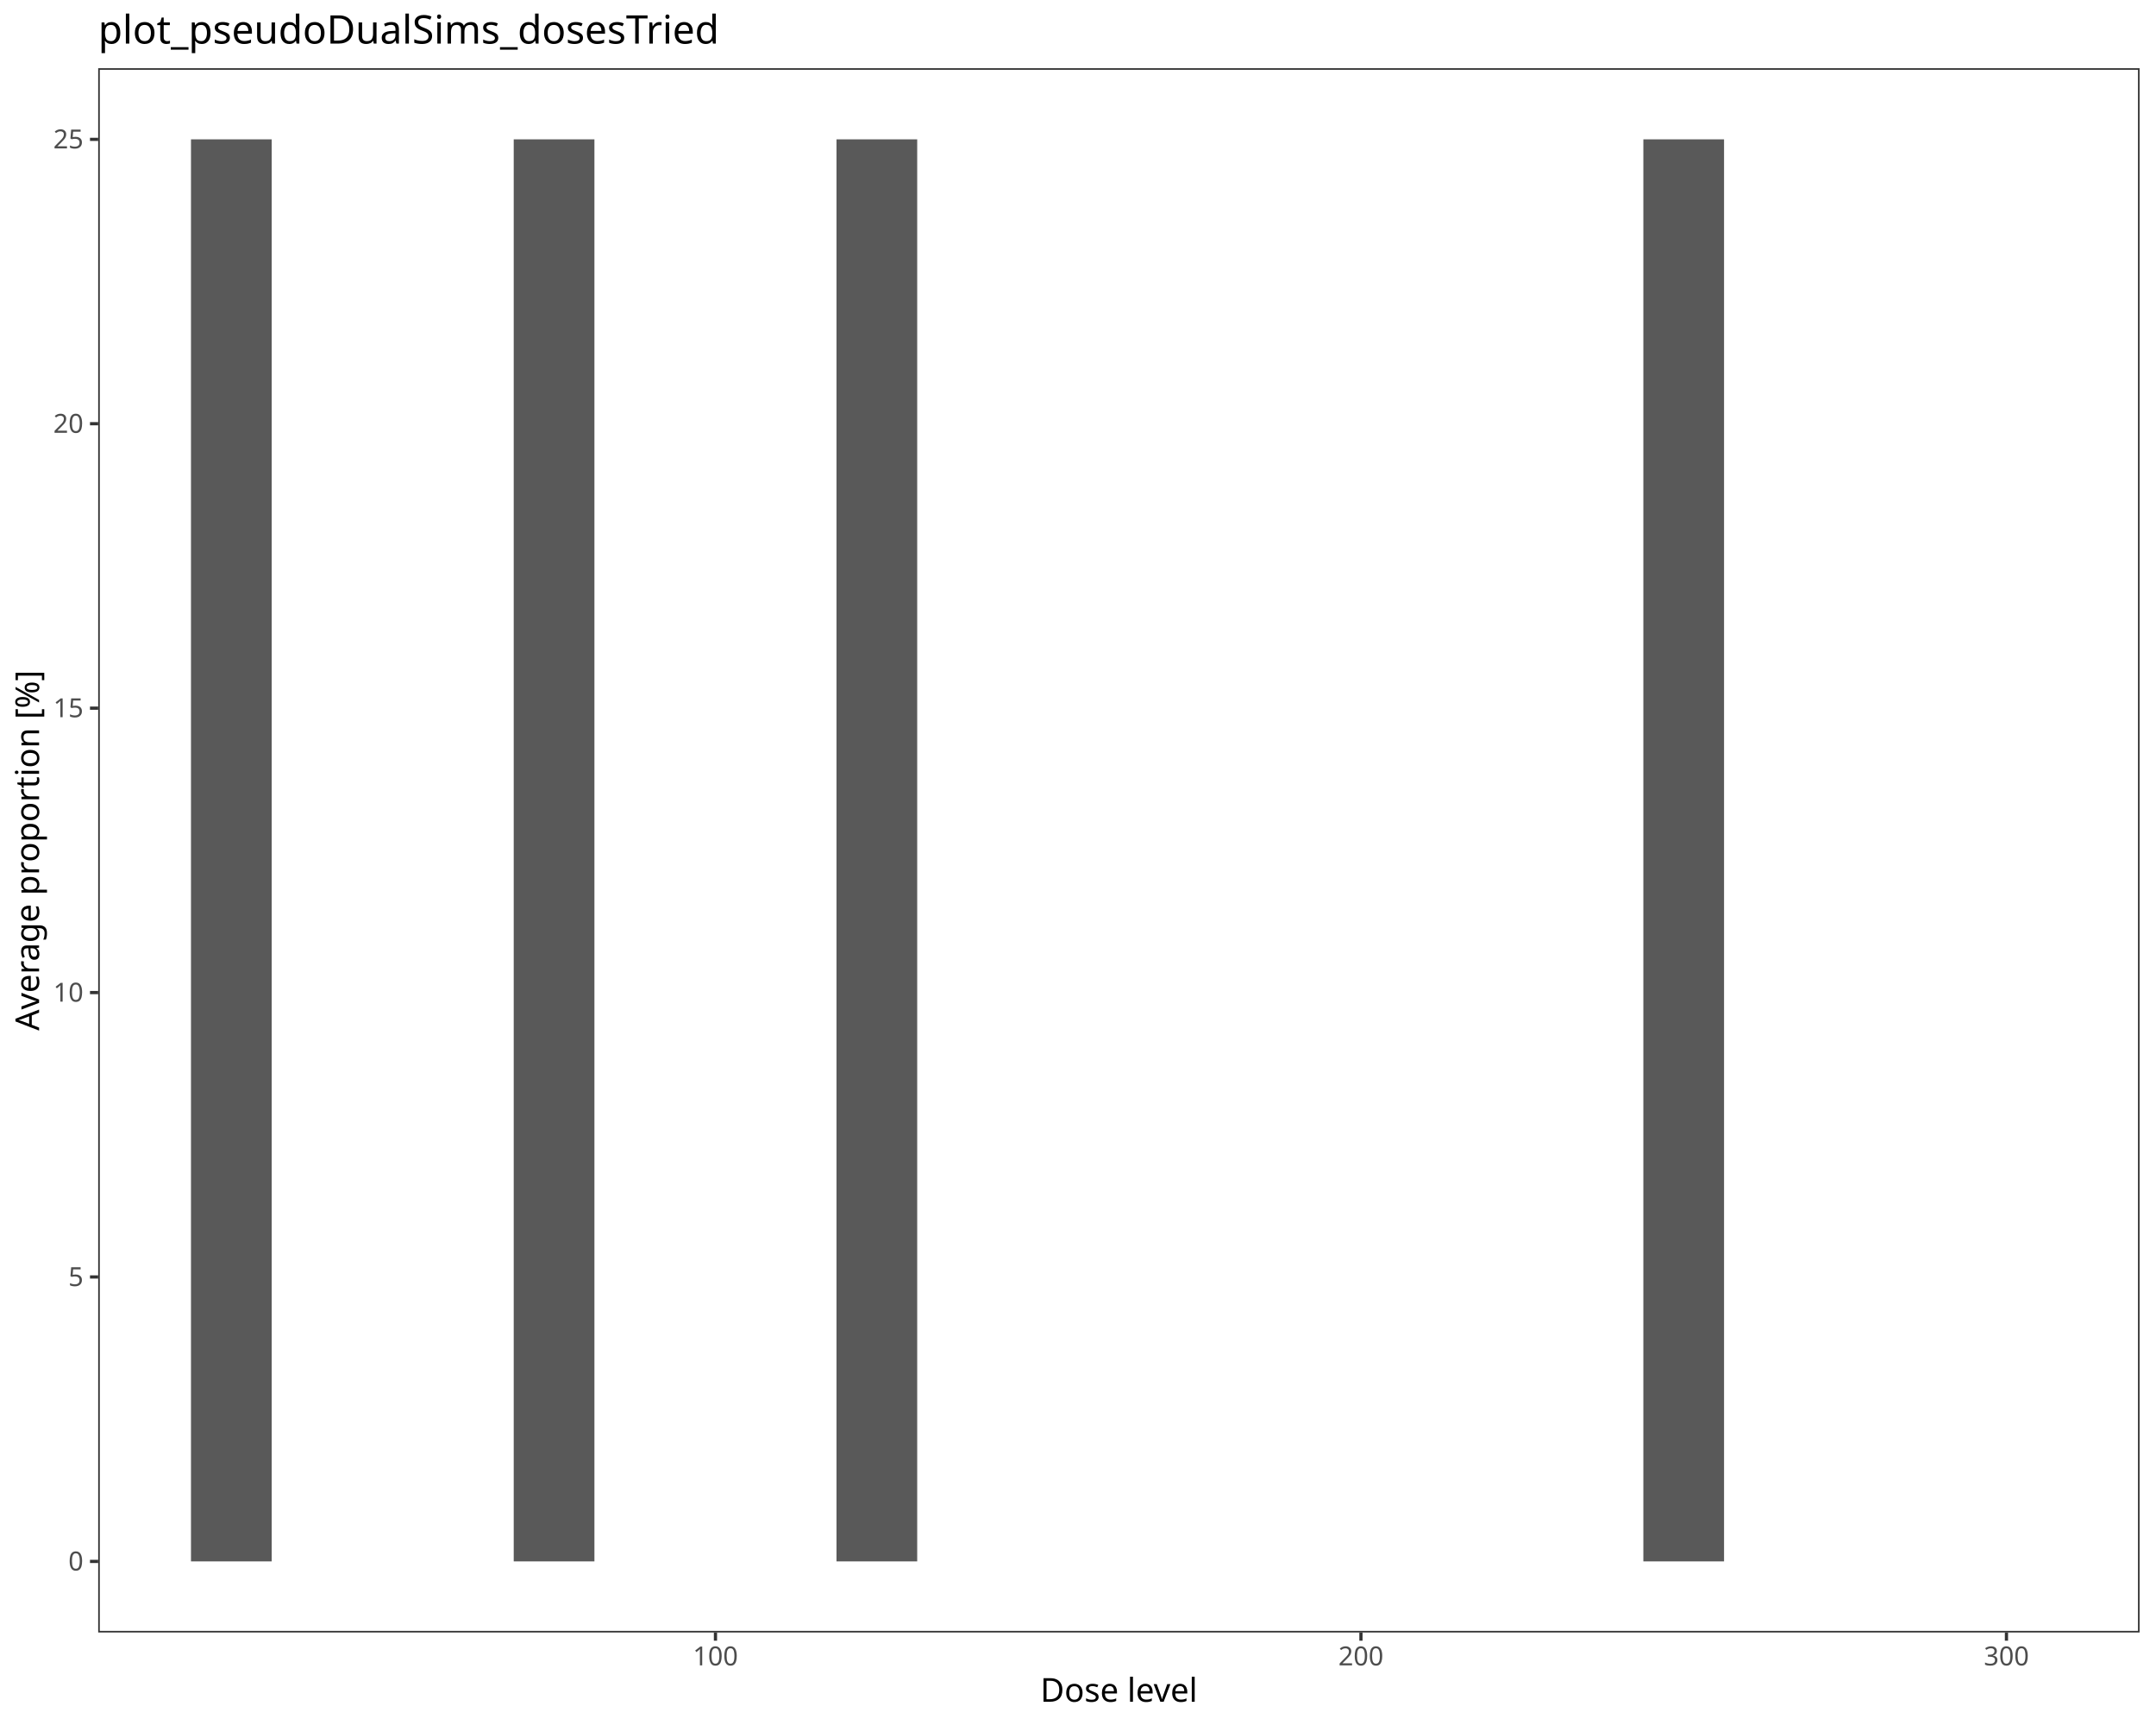
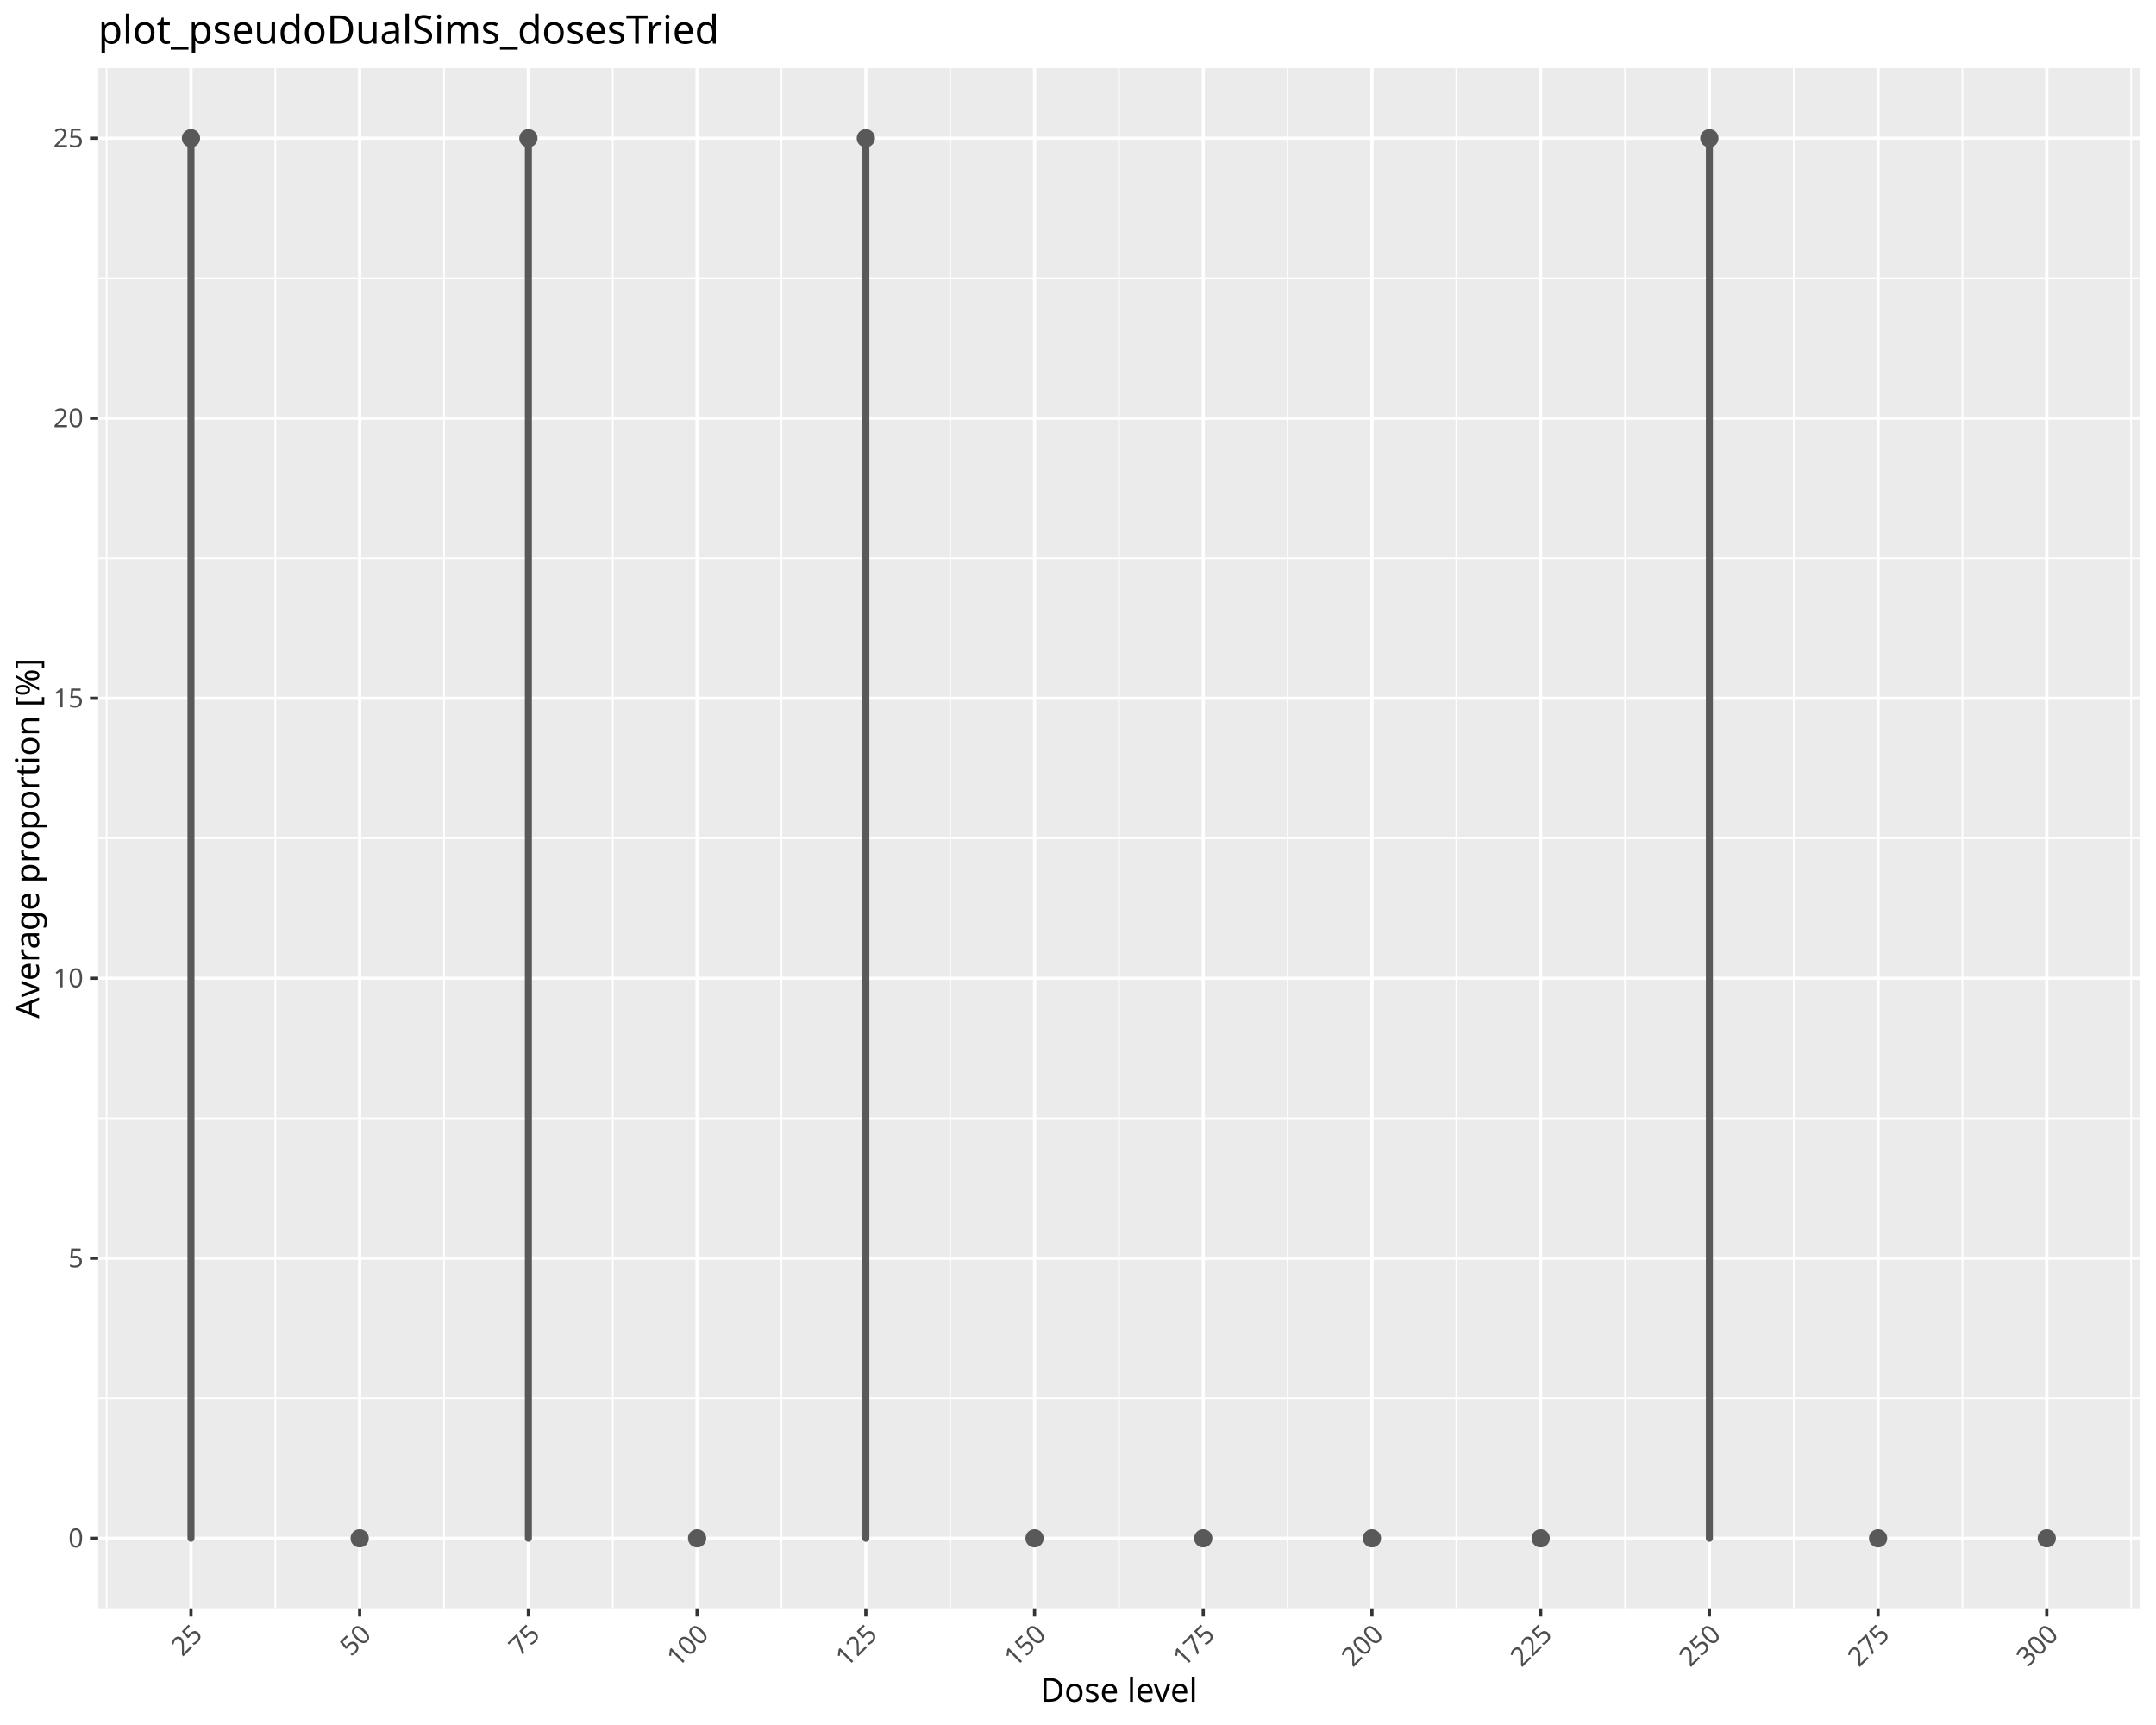
<svg xmlns="http://www.w3.org/2000/svg" class="svglite" data-engine-version="2.0" width="720.00pt" height="576.00pt" viewBox="0 0 720.00 576.00">
  <defs>
    <style type="text/css">
    .svglite line, .svglite polyline, .svglite polygon, .svglite path, .svglite rect, .svglite circle {
      fill: none;
      stroke: #000000;
      stroke-linecap: round;
      stroke-linejoin: round;
      stroke-miterlimit: 10.00;
    }
  </style>
  </defs>
  <rect width="100%" height="100%" style="stroke: none; fill: #FFFFFF;" />
  <defs>
    <clipPath id="cpMC4wMHw3MjAuMDB8MC4wMHw1NzYuMDA=">
      <rect x="0.00" y="0.00" width="720.00" height="576.00" />
    </clipPath>
  </defs>
  <g clip-path="url(#cpMC4wMHw3MjAuMDB8MC4wMHw1NzYuMDA=)">
    <rect x="0.00" y="0.00" width="720.00" height="576.00" style="stroke-width: 1.07; stroke: #FFFFFF; fill: #FFFFFF;" />
  </g>
  <defs>
-     <clipPath id="cpMzIuNzl8NzE0LjUyfDIyLjc4fDU0NS4xMQ==">
-       <rect x="32.79" y="22.78" width="681.73" height="522.33" />
+     <clipPath id="cpMzIuNzl8NzE0LjUyfDIyLjc4fDUzNy4wNA==">
+       <rect x="32.79" y="22.78" width="681.73" height="514.25" />
    </clipPath>
  </defs>
-   <g clip-path="url(#cpMzIuNzl8NzE0LjUyfDIyLjc4fDU0NS4xMQ==)">
-     <rect x="32.79" y="22.78" width="681.73" height="522.33" style="stroke-width: 1.07; stroke: none; fill: #FFFFFF;" />
-     <rect x="63.78" y="46.53" width="26.95" height="474.84" style="stroke-width: 1.07; stroke: none; stroke-linecap: butt; stroke-linejoin: miter; fill: #595959;" />
-     <rect x="117.67" y="521.37" width="26.95" height="0.00" style="stroke-width: 1.07; stroke: none; stroke-linecap: butt; stroke-linejoin: miter; fill: #595959;" />
-     <rect x="171.56" y="46.53" width="26.95" height="474.84" style="stroke-width: 1.07; stroke: none; stroke-linecap: butt; stroke-linejoin: miter; fill: #595959;" />
-     <rect x="225.46" y="521.37" width="26.95" height="0.00" style="stroke-width: 1.07; stroke: none; stroke-linecap: butt; stroke-linejoin: miter; fill: #595959;" />
-     <rect x="279.35" y="46.53" width="26.95" height="474.84" style="stroke-width: 1.07; stroke: none; stroke-linecap: butt; stroke-linejoin: miter; fill: #595959;" />
-     <rect x="333.24" y="521.37" width="26.95" height="0.00" style="stroke-width: 1.07; stroke: none; stroke-linecap: butt; stroke-linejoin: miter; fill: #595959;" />
-     <rect x="387.13" y="521.37" width="26.95" height="0.00" style="stroke-width: 1.07; stroke: none; stroke-linecap: butt; stroke-linejoin: miter; fill: #595959;" />
-     <rect x="441.02" y="521.37" width="26.95" height="0.00" style="stroke-width: 1.07; stroke: none; stroke-linecap: butt; stroke-linejoin: miter; fill: #595959;" />
-     <rect x="494.91" y="521.37" width="26.95" height="0.00" style="stroke-width: 1.07; stroke: none; stroke-linecap: butt; stroke-linejoin: miter; fill: #595959;" />
-     <rect x="548.80" y="46.53" width="26.95" height="474.84" style="stroke-width: 1.07; stroke: none; stroke-linecap: butt; stroke-linejoin: miter; fill: #595959;" />
-     <rect x="602.70" y="521.37" width="26.95" height="0.00" style="stroke-width: 1.07; stroke: none; stroke-linecap: butt; stroke-linejoin: miter; fill: #595959;" />
-     <rect x="656.59" y="521.37" width="26.95" height="0.00" style="stroke-width: 1.07; stroke: none; stroke-linecap: butt; stroke-linejoin: miter; fill: #595959;" />
-     <rect x="32.79" y="22.78" width="681.73" height="522.33" style="stroke-width: 1.07; stroke: #333333;" />
+   <g clip-path="url(#cpMzIuNzl8NzE0LjUyfDIyLjc4fDUzNy4wNA==)">
+     <rect x="32.79" y="22.78" width="681.73" height="514.25" style="stroke-width: 1.07; stroke: none; fill: #EBEBEB;" />
+     <polyline points="32.79,466.91 714.52,466.91 " style="stroke-width: 0.53; stroke: #FFFFFF; stroke-linecap: butt;" />
+     <polyline points="32.79,373.41 714.52,373.41 " style="stroke-width: 0.53; stroke: #FFFFFF; stroke-linecap: butt;" />
+     <polyline points="32.79,279.91 714.52,279.91 " style="stroke-width: 0.53; stroke: #FFFFFF; stroke-linecap: butt;" />
+     <polyline points="32.79,186.41 714.52,186.41 " style="stroke-width: 0.53; stroke: #FFFFFF; stroke-linecap: butt;" />
+     <polyline points="32.79,92.91 714.52,92.91 " style="stroke-width: 0.53; stroke: #FFFFFF; stroke-linecap: butt;" />
+     <polyline points="35.61,537.04 35.61,22.78 " style="stroke-width: 0.53; stroke: #FFFFFF; stroke-linecap: butt;" />
+     <polyline points="91.95,537.04 91.95,22.78 " style="stroke-width: 0.53; stroke: #FFFFFF; stroke-linecap: butt;" />
+     <polyline points="148.29,537.04 148.29,22.78 " style="stroke-width: 0.53; stroke: #FFFFFF; stroke-linecap: butt;" />
+     <polyline points="204.63,537.04 204.63,22.78 " style="stroke-width: 0.53; stroke: #FFFFFF; stroke-linecap: butt;" />
+     <polyline points="260.97,537.04 260.97,22.78 " style="stroke-width: 0.53; stroke: #FFFFFF; stroke-linecap: butt;" />
+     <polyline points="317.32,537.04 317.32,22.78 " style="stroke-width: 0.53; stroke: #FFFFFF; stroke-linecap: butt;" />
+     <polyline points="373.66,537.04 373.66,22.78 " style="stroke-width: 0.53; stroke: #FFFFFF; stroke-linecap: butt;" />
+     <polyline points="430.00,537.04 430.00,22.78 " style="stroke-width: 0.53; stroke: #FFFFFF; stroke-linecap: butt;" />
+     <polyline points="486.34,537.04 486.34,22.78 " style="stroke-width: 0.53; stroke: #FFFFFF; stroke-linecap: butt;" />
+     <polyline points="542.68,537.04 542.68,22.78 " style="stroke-width: 0.53; stroke: #FFFFFF; stroke-linecap: butt;" />
+     <polyline points="599.02,537.04 599.02,22.78 " style="stroke-width: 0.53; stroke: #FFFFFF; stroke-linecap: butt;" />
+     <polyline points="655.36,537.04 655.36,22.78 " style="stroke-width: 0.53; stroke: #FFFFFF; stroke-linecap: butt;" />
+     <polyline points="711.70,537.04 711.70,22.78 " style="stroke-width: 0.53; stroke: #FFFFFF; stroke-linecap: butt;" />
+     <polyline points="32.79,513.66 714.52,513.66 " style="stroke-width: 1.07; stroke: #FFFFFF; stroke-linecap: butt;" />
+     <polyline points="32.79,420.16 714.52,420.16 " style="stroke-width: 1.07; stroke: #FFFFFF; stroke-linecap: butt;" />
+     <polyline points="32.79,326.66 714.52,326.66 " style="stroke-width: 1.07; stroke: #FFFFFF; stroke-linecap: butt;" />
+     <polyline points="32.79,233.16 714.52,233.16 " style="stroke-width: 1.07; stroke: #FFFFFF; stroke-linecap: butt;" />
+     <polyline points="32.79,139.66 714.52,139.66 " style="stroke-width: 1.07; stroke: #FFFFFF; stroke-linecap: butt;" />
+     <polyline points="32.79,46.16 714.52,46.16 " style="stroke-width: 1.07; stroke: #FFFFFF; stroke-linecap: butt;" />
+     <polyline points="63.78,537.04 63.78,22.78 " style="stroke-width: 1.07; stroke: #FFFFFF; stroke-linecap: butt;" />
+     <polyline points="120.12,537.04 120.12,22.78 " style="stroke-width: 1.07; stroke: #FFFFFF; stroke-linecap: butt;" />
+     <polyline points="176.46,537.04 176.46,22.78 " style="stroke-width: 1.07; stroke: #FFFFFF; stroke-linecap: butt;" />
+     <polyline points="232.80,537.04 232.80,22.78 " style="stroke-width: 1.07; stroke: #FFFFFF; stroke-linecap: butt;" />
+     <polyline points="289.15,537.04 289.15,22.78 " style="stroke-width: 1.07; stroke: #FFFFFF; stroke-linecap: butt;" />
+     <polyline points="345.49,537.04 345.49,22.78 " style="stroke-width: 1.07; stroke: #FFFFFF; stroke-linecap: butt;" />
+     <polyline points="401.83,537.04 401.83,22.78 " style="stroke-width: 1.07; stroke: #FFFFFF; stroke-linecap: butt;" />
+     <polyline points="458.17,537.04 458.17,22.78 " style="stroke-width: 1.07; stroke: #FFFFFF; stroke-linecap: butt;" />
+     <polyline points="514.51,537.04 514.51,22.78 " style="stroke-width: 1.07; stroke: #FFFFFF; stroke-linecap: butt;" />
+     <polyline points="570.85,537.04 570.85,22.78 " style="stroke-width: 1.07; stroke: #FFFFFF; stroke-linecap: butt;" />
+     <polyline points="627.19,537.04 627.19,22.78 " style="stroke-width: 1.07; stroke: #FFFFFF; stroke-linecap: butt;" />
+     <polyline points="683.53,537.04 683.53,22.78 " style="stroke-width: 1.07; stroke: #FFFFFF; stroke-linecap: butt;" />
+     <line x1="63.78" y1="513.66" x2="63.78" y2="46.16" style="stroke-width: 2.35; stroke: #595959;" />
+     <line x1="120.12" y1="513.66" x2="120.12" y2="513.66" style="stroke-width: 2.35; stroke: #595959;" />
+     <line x1="176.46" y1="513.66" x2="176.46" y2="46.16" style="stroke-width: 2.35; stroke: #595959;" />
+     <line x1="232.80" y1="513.66" x2="232.80" y2="513.66" style="stroke-width: 2.35; stroke: #595959;" />
+     <line x1="289.15" y1="513.66" x2="289.15" y2="46.16" style="stroke-width: 2.35; stroke: #595959;" />
+     <line x1="345.49" y1="513.66" x2="345.49" y2="513.66" style="stroke-width: 2.35; stroke: #595959;" />
+     <line x1="401.83" y1="513.66" x2="401.83" y2="513.66" style="stroke-width: 2.35; stroke: #595959;" />
+     <line x1="458.17" y1="513.66" x2="458.17" y2="513.66" style="stroke-width: 2.35; stroke: #595959;" />
+     <line x1="514.51" y1="513.66" x2="514.51" y2="513.66" style="stroke-width: 2.35; stroke: #595959;" />
+     <line x1="570.85" y1="513.66" x2="570.85" y2="46.16" style="stroke-width: 2.35; stroke: #595959;" />
+     <line x1="627.19" y1="513.66" x2="627.19" y2="513.66" style="stroke-width: 2.35; stroke: #595959;" />
+     <line x1="683.53" y1="513.66" x2="683.53" y2="513.66" style="stroke-width: 2.35; stroke: #595959;" />
+     <circle cx="63.78" cy="46.16" r="2.70" style="stroke-width: 0.71; stroke: #595959; fill: #595959;" />
+     <circle cx="120.12" cy="513.66" r="2.70" style="stroke-width: 0.71; stroke: #595959; fill: #595959;" />
+     <circle cx="176.46" cy="46.16" r="2.70" style="stroke-width: 0.71; stroke: #595959; fill: #595959;" />
+     <circle cx="232.80" cy="513.66" r="2.70" style="stroke-width: 0.71; stroke: #595959; fill: #595959;" />
+     <circle cx="289.15" cy="46.16" r="2.70" style="stroke-width: 0.71; stroke: #595959; fill: #595959;" />
+     <circle cx="345.49" cy="513.66" r="2.70" style="stroke-width: 0.71; stroke: #595959; fill: #595959;" />
+     <circle cx="401.83" cy="513.66" r="2.70" style="stroke-width: 0.71; stroke: #595959; fill: #595959;" />
+     <circle cx="458.17" cy="513.66" r="2.70" style="stroke-width: 0.71; stroke: #595959; fill: #595959;" />
+     <circle cx="514.51" cy="513.66" r="2.70" style="stroke-width: 0.71; stroke: #595959; fill: #595959;" />
+     <circle cx="570.85" cy="46.16" r="2.70" style="stroke-width: 0.71; stroke: #595959; fill: #595959;" />
+     <circle cx="627.19" cy="513.66" r="2.70" style="stroke-width: 0.71; stroke: #595959; fill: #595959;" />
+     <circle cx="683.53" cy="513.66" r="2.70" style="stroke-width: 0.71; stroke: #595959; fill: #595959;" />
  </g>
  <g clip-path="url(#cpMC4wMHw3MjAuMDB8MC4wMHw1NzYuMDA=)">
-     <text x="27.86" y="524.40" text-anchor="end" style="font-size: 8.80px; fill: #4D4D4D; font-family: sans;" textLength="4.89px" lengthAdjust="spacingAndGlyphs">0</text>
-     <text x="27.86" y="429.43" text-anchor="end" style="font-size: 8.80px; fill: #4D4D4D; font-family: sans;" textLength="4.89px" lengthAdjust="spacingAndGlyphs">5</text>
-     <text x="27.86" y="334.46" text-anchor="end" style="font-size: 8.80px; fill: #4D4D4D; font-family: sans;" textLength="9.79px" lengthAdjust="spacingAndGlyphs">10</text>
-     <text x="27.86" y="239.49" text-anchor="end" style="font-size: 8.80px; fill: #4D4D4D; font-family: sans;" textLength="9.79px" lengthAdjust="spacingAndGlyphs">15</text>
-     <text x="27.86" y="144.52" text-anchor="end" style="font-size: 8.80px; fill: #4D4D4D; font-family: sans;" textLength="9.79px" lengthAdjust="spacingAndGlyphs">20</text>
-     <text x="27.86" y="49.55" text-anchor="end" style="font-size: 8.80px; fill: #4D4D4D; font-family: sans;" textLength="9.79px" lengthAdjust="spacingAndGlyphs">25</text>
-     <polyline points="30.05,521.37 32.79,521.37 " style="stroke-width: 1.07; stroke: #333333; stroke-linecap: butt;" />
-     <polyline points="30.05,426.40 32.79,426.40 " style="stroke-width: 1.07; stroke: #333333; stroke-linecap: butt;" />
-     <polyline points="30.05,331.43 32.79,331.43 " style="stroke-width: 1.07; stroke: #333333; stroke-linecap: butt;" />
-     <polyline points="30.05,236.46 32.79,236.46 " style="stroke-width: 1.07; stroke: #333333; stroke-linecap: butt;" />
-     <polyline points="30.05,141.49 32.79,141.49 " style="stroke-width: 1.07; stroke: #333333; stroke-linecap: butt;" />
-     <polyline points="30.05,46.53 32.79,46.53 " style="stroke-width: 1.07; stroke: #333333; stroke-linecap: butt;" />
-     <polyline points="238.93,547.85 238.93,545.11 " style="stroke-width: 1.07; stroke: #333333; stroke-linecap: butt;" />
-     <polyline points="454.49,547.85 454.49,545.11 " style="stroke-width: 1.07; stroke: #333333; stroke-linecap: butt;" />
-     <polyline points="670.06,547.85 670.06,545.11 " style="stroke-width: 1.07; stroke: #333333; stroke-linecap: butt;" />
-     <text x="238.93" y="556.10" text-anchor="middle" style="font-size: 8.80px; fill: #4D4D4D; font-family: sans;" textLength="14.68px" lengthAdjust="spacingAndGlyphs">100</text>
-     <text x="454.49" y="556.10" text-anchor="middle" style="font-size: 8.80px; fill: #4D4D4D; font-family: sans;" textLength="14.68px" lengthAdjust="spacingAndGlyphs">200</text>
-     <text x="670.06" y="556.10" text-anchor="middle" style="font-size: 8.80px; fill: #4D4D4D; font-family: sans;" textLength="14.68px" lengthAdjust="spacingAndGlyphs">300</text>
+     <text x="27.86" y="516.69" text-anchor="end" style="font-size: 8.80px; fill: #4D4D4D; font-family: sans;" textLength="4.89px" lengthAdjust="spacingAndGlyphs">0</text>
+     <text x="27.86" y="423.19" text-anchor="end" style="font-size: 8.80px; fill: #4D4D4D; font-family: sans;" textLength="4.89px" lengthAdjust="spacingAndGlyphs">5</text>
+     <text x="27.86" y="329.69" text-anchor="end" style="font-size: 8.80px; fill: #4D4D4D; font-family: sans;" textLength="9.79px" lengthAdjust="spacingAndGlyphs">10</text>
+     <text x="27.86" y="236.19" text-anchor="end" style="font-size: 8.80px; fill: #4D4D4D; font-family: sans;" textLength="9.79px" lengthAdjust="spacingAndGlyphs">15</text>
+     <text x="27.86" y="142.69" text-anchor="end" style="font-size: 8.80px; fill: #4D4D4D; font-family: sans;" textLength="9.79px" lengthAdjust="spacingAndGlyphs">20</text>
+     <text x="27.86" y="49.19" text-anchor="end" style="font-size: 8.80px; fill: #4D4D4D; font-family: sans;" textLength="9.79px" lengthAdjust="spacingAndGlyphs">25</text>
+     <polyline points="30.05,513.66 32.79,513.66 " style="stroke-width: 1.07; stroke: #333333; stroke-linecap: butt;" />
+     <polyline points="30.05,420.16 32.79,420.16 " style="stroke-width: 1.07; stroke: #333333; stroke-linecap: butt;" />
+     <polyline points="30.05,326.66 32.79,326.66 " style="stroke-width: 1.07; stroke: #333333; stroke-linecap: butt;" />
+     <polyline points="30.05,233.16 32.79,233.16 " style="stroke-width: 1.07; stroke: #333333; stroke-linecap: butt;" />
+     <polyline points="30.05,139.66 32.79,139.66 " style="stroke-width: 1.07; stroke: #333333; stroke-linecap: butt;" />
+     <polyline points="30.05,46.16 32.79,46.16 " style="stroke-width: 1.07; stroke: #333333; stroke-linecap: butt;" />
+     <polyline points="63.78,539.78 63.78,537.04 " style="stroke-width: 1.07; stroke: #333333; stroke-linecap: butt;" />
+     <polyline points="120.12,539.78 120.12,537.04 " style="stroke-width: 1.07; stroke: #333333; stroke-linecap: butt;" />
+     <polyline points="176.46,539.78 176.46,537.04 " style="stroke-width: 1.07; stroke: #333333; stroke-linecap: butt;" />
+     <polyline points="232.80,539.78 232.80,537.04 " style="stroke-width: 1.07; stroke: #333333; stroke-linecap: butt;" />
+     <polyline points="289.15,539.78 289.15,537.04 " style="stroke-width: 1.07; stroke: #333333; stroke-linecap: butt;" />
+     <polyline points="345.49,539.78 345.49,537.04 " style="stroke-width: 1.07; stroke: #333333; stroke-linecap: butt;" />
+     <polyline points="401.83,539.78 401.83,537.04 " style="stroke-width: 1.07; stroke: #333333; stroke-linecap: butt;" />
+     <polyline points="458.17,539.78 458.17,537.04 " style="stroke-width: 1.07; stroke: #333333; stroke-linecap: butt;" />
+     <polyline points="514.51,539.78 514.51,537.04 " style="stroke-width: 1.07; stroke: #333333; stroke-linecap: butt;" />
+     <polyline points="570.85,539.78 570.85,537.04 " style="stroke-width: 1.07; stroke: #333333; stroke-linecap: butt;" />
+     <polyline points="627.19,539.78 627.19,537.04 " style="stroke-width: 1.07; stroke: #333333; stroke-linecap: butt;" />
+     <polyline points="683.53,539.78 683.53,537.04 " style="stroke-width: 1.07; stroke: #333333; stroke-linecap: butt;" />
+     <text transform="translate(68.06,546.25) rotate(-45)" text-anchor="end" style="font-size: 8.80px; fill: #4D4D4D; font-family: sans;" textLength="9.79px" lengthAdjust="spacingAndGlyphs">25</text>
+     <text transform="translate(124.40,546.25) rotate(-45)" text-anchor="end" style="font-size: 8.80px; fill: #4D4D4D; font-family: sans;" textLength="9.79px" lengthAdjust="spacingAndGlyphs">50</text>
+     <text transform="translate(180.75,546.25) rotate(-45)" text-anchor="end" style="font-size: 8.80px; fill: #4D4D4D; font-family: sans;" textLength="9.79px" lengthAdjust="spacingAndGlyphs">75</text>
+     <text transform="translate(237.09,546.25) rotate(-45)" text-anchor="end" style="font-size: 8.80px; fill: #4D4D4D; font-family: sans;" textLength="14.68px" lengthAdjust="spacingAndGlyphs">100</text>
+     <text transform="translate(293.43,546.25) rotate(-45)" text-anchor="end" style="font-size: 8.80px; fill: #4D4D4D; font-family: sans;" textLength="14.68px" lengthAdjust="spacingAndGlyphs">125</text>
+     <text transform="translate(349.77,546.25) rotate(-45)" text-anchor="end" style="font-size: 8.80px; fill: #4D4D4D; font-family: sans;" textLength="14.68px" lengthAdjust="spacingAndGlyphs">150</text>
+     <text transform="translate(406.11,546.25) rotate(-45)" text-anchor="end" style="font-size: 8.80px; fill: #4D4D4D; font-family: sans;" textLength="14.68px" lengthAdjust="spacingAndGlyphs">175</text>
+     <text transform="translate(462.45,546.25) rotate(-45)" text-anchor="end" style="font-size: 8.80px; fill: #4D4D4D; font-family: sans;" textLength="14.68px" lengthAdjust="spacingAndGlyphs">200</text>
+     <text transform="translate(518.79,546.25) rotate(-45)" text-anchor="end" style="font-size: 8.80px; fill: #4D4D4D; font-family: sans;" textLength="14.68px" lengthAdjust="spacingAndGlyphs">225</text>
+     <text transform="translate(575.13,546.25) rotate(-45)" text-anchor="end" style="font-size: 8.80px; fill: #4D4D4D; font-family: sans;" textLength="14.68px" lengthAdjust="spacingAndGlyphs">250</text>
+     <text transform="translate(631.47,546.25) rotate(-45)" text-anchor="end" style="font-size: 8.80px; fill: #4D4D4D; font-family: sans;" textLength="14.68px" lengthAdjust="spacingAndGlyphs">275</text>
+     <text transform="translate(687.82,546.25) rotate(-45)" text-anchor="end" style="font-size: 8.80px; fill: #4D4D4D; font-family: sans;" textLength="14.68px" lengthAdjust="spacingAndGlyphs">300</text>
    <text x="373.66" y="568.24" text-anchor="middle" style="font-size: 11.00px; font-family: sans;" textLength="51.37px" lengthAdjust="spacingAndGlyphs">Dose level</text>
-     <text transform="translate(13.05,283.95) rotate(-90)" text-anchor="middle" style="font-size: 11.00px; font-family: sans;" textLength="112.52px" lengthAdjust="spacingAndGlyphs">Average proportion [%]</text>
+     <text transform="translate(13.05,279.91) rotate(-90)" text-anchor="middle" style="font-size: 11.00px; font-family: sans;" textLength="112.52px" lengthAdjust="spacingAndGlyphs">Average proportion [%]</text>
    <text x="32.79" y="14.56" style="font-size: 13.20px; font-family: sans;" textLength="201.08px" lengthAdjust="spacingAndGlyphs">plot_pseudoDualSims_dosesTried</text>
  </g>
</svg>
